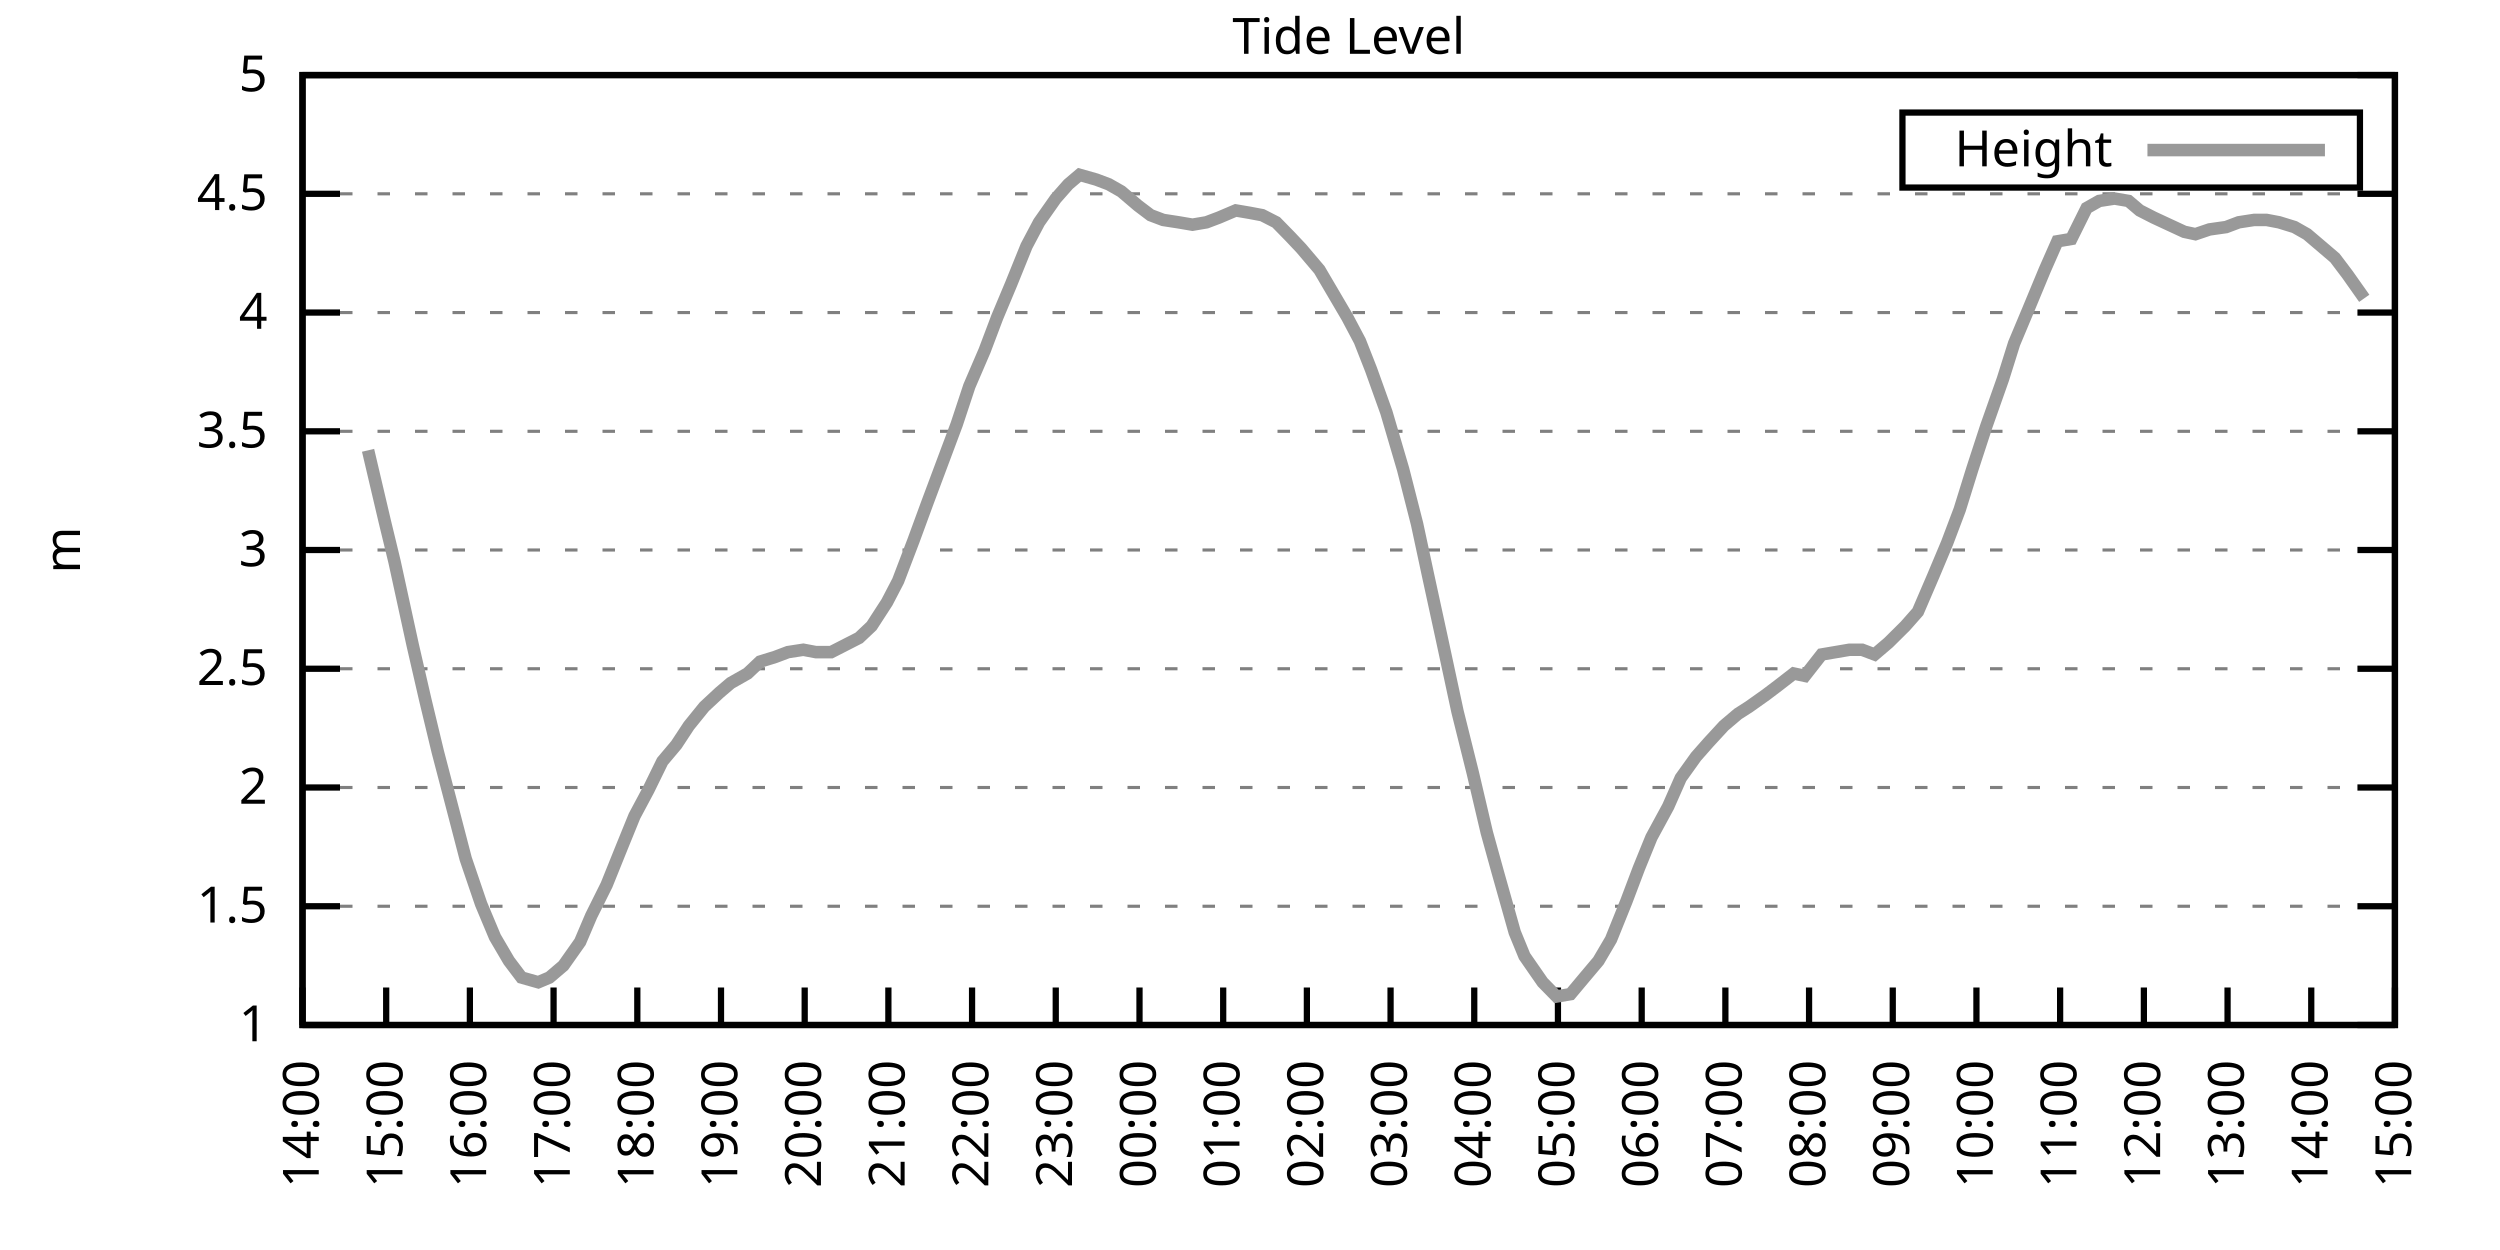
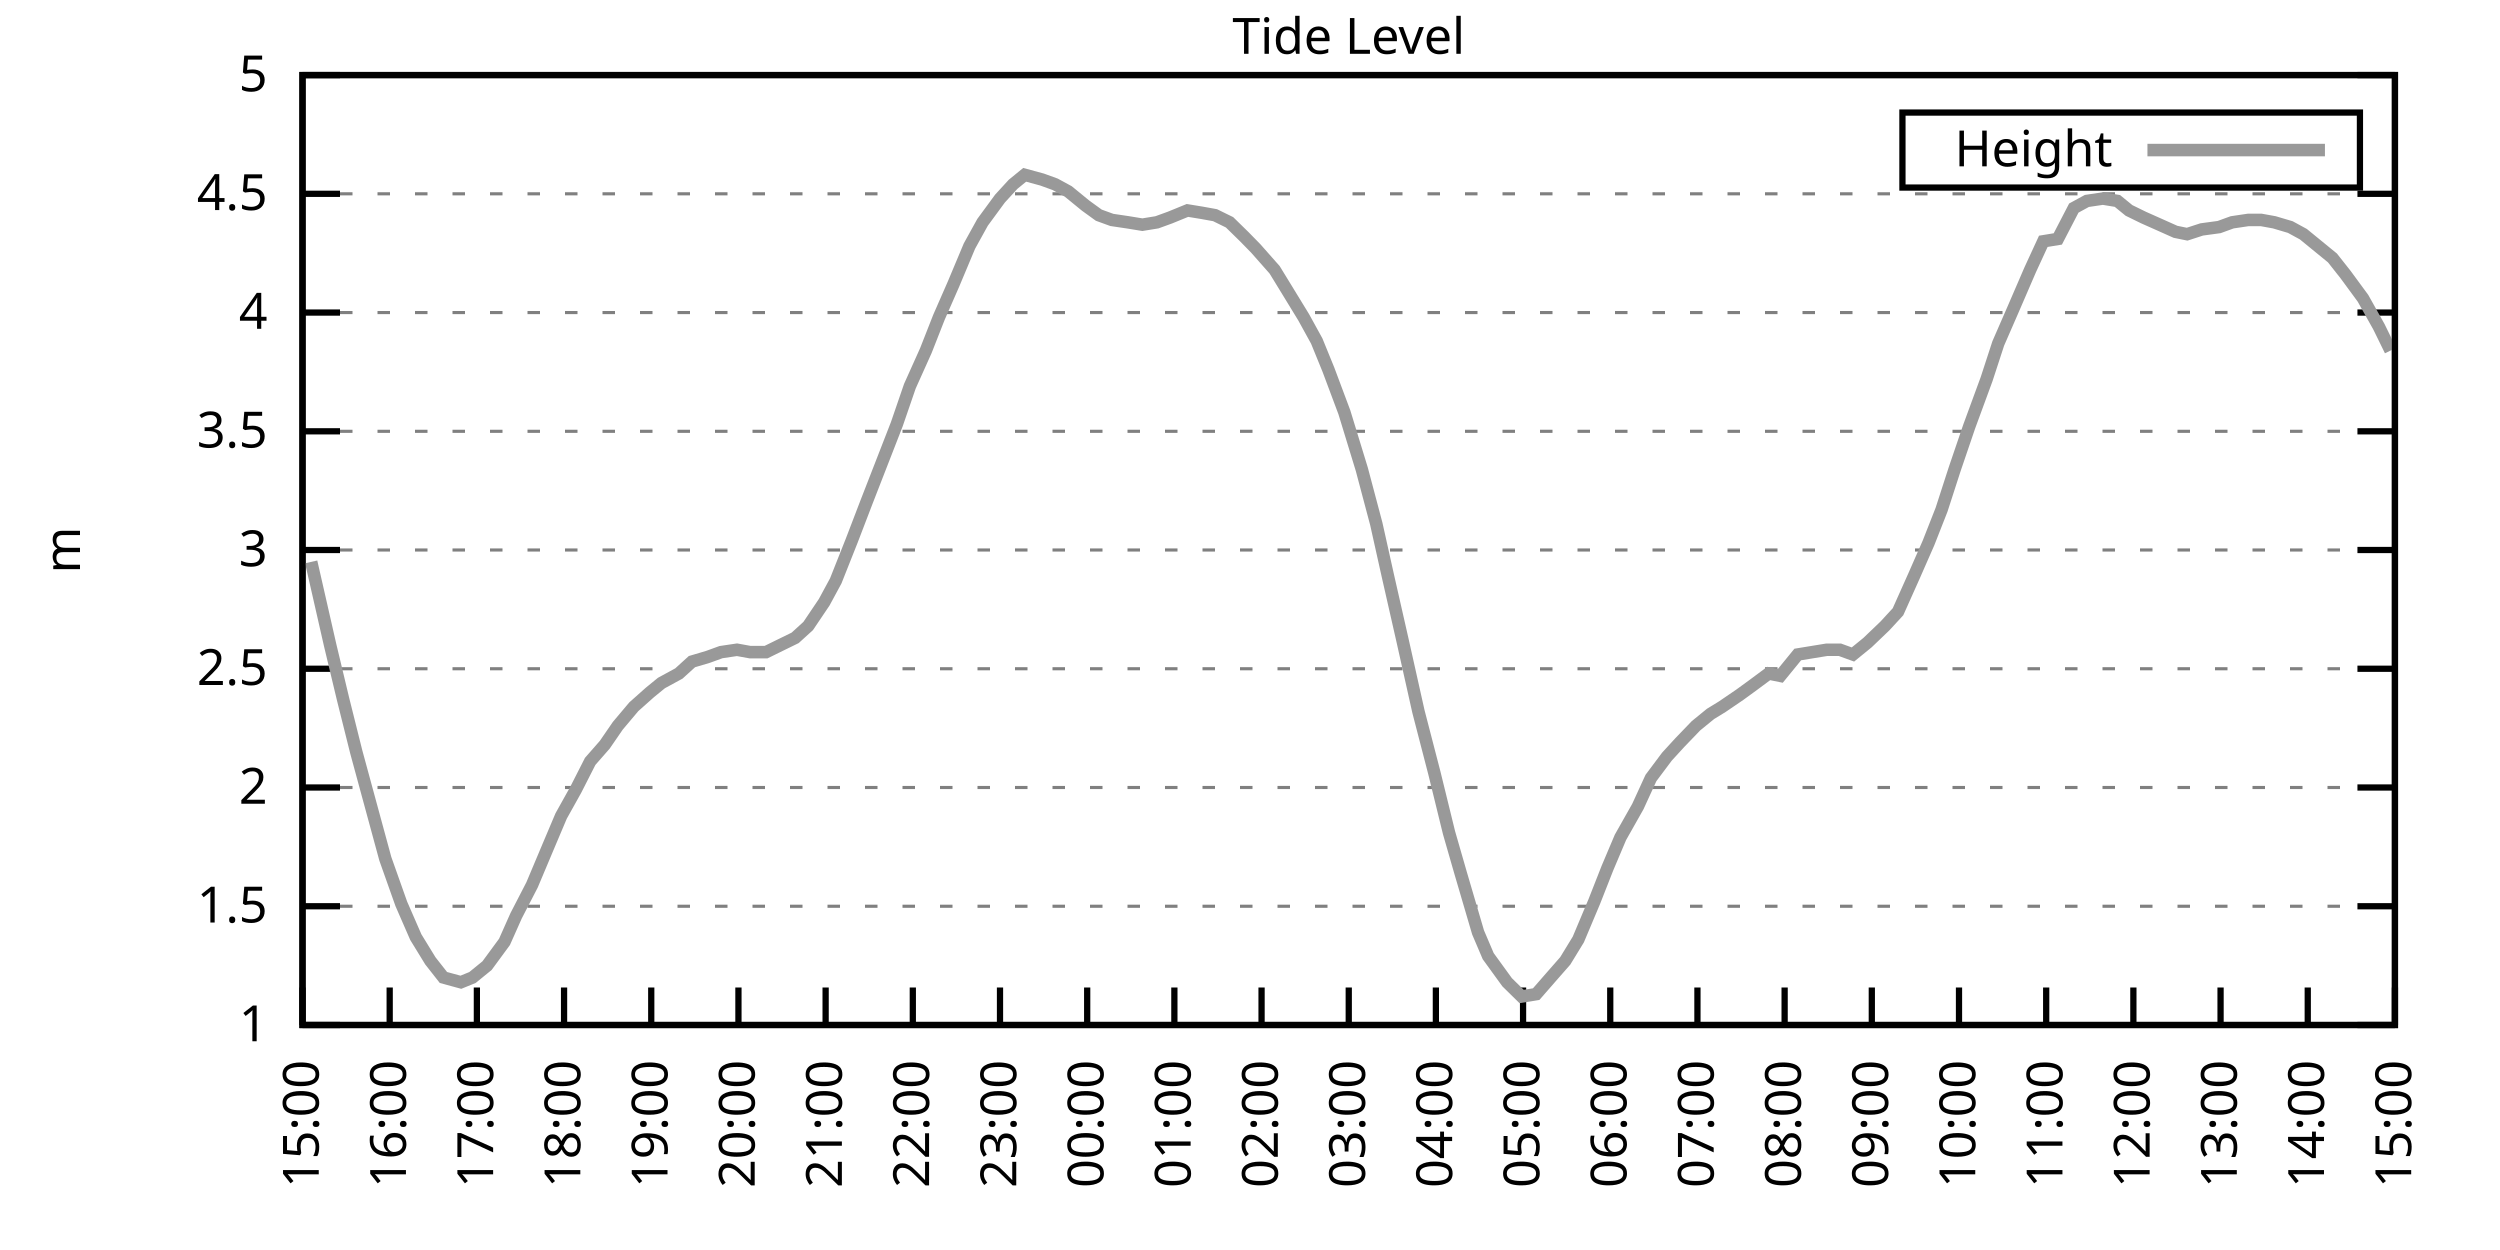
<svg xmlns="http://www.w3.org/2000/svg" xmlns:xlink="http://www.w3.org/1999/xlink" width="400" height="200" viewBox="0 0 400 200">
  <g id="gnuplot_canvas">
    <rect x="0" y="0" width="400" height="200" fill="none" />
    <defs>
      <circle id="gpDot" r="0.5" stroke-width="0.5" stroke="currentColor" />
      <path id="gpPt0" stroke-width="0.333" stroke="currentColor" d="M-1,0 h2 M0,-1 v2" />
      <path id="gpPt1" stroke-width="0.333" stroke="currentColor" d="M-1,-1 L1,1 M1,-1 L-1,1" />
      <path id="gpPt2" stroke-width="0.333" stroke="currentColor" d="M-1,0 L1,0 M0,-1 L0,1 M-1,-1 L1,1 M-1,1 L1,-1" />
      <rect id="gpPt3" stroke-width="0.333" stroke="currentColor" x="-1" y="-1" width="2" height="2" />
      <rect id="gpPt4" stroke-width="0.333" stroke="currentColor" fill="currentColor" x="-1" y="-1" width="2" height="2" />
      <circle id="gpPt5" stroke-width="0.333" stroke="currentColor" cx="0" cy="0" r="1" />
      <use xlink:href="#gpPt5" id="gpPt6" fill="currentColor" stroke="none" />
      <path id="gpPt7" stroke-width="0.333" stroke="currentColor" d="M0,-1.33 L-1.33,0.67 L1.33,0.67 z" />
      <use xlink:href="#gpPt7" id="gpPt8" fill="currentColor" stroke="none" />
      <use xlink:href="#gpPt7" id="gpPt9" stroke="currentColor" transform="rotate(180)" />
      <use xlink:href="#gpPt9" id="gpPt10" fill="currentColor" stroke="none" />
      <use xlink:href="#gpPt3" id="gpPt11" stroke="currentColor" transform="rotate(45)" />
      <use xlink:href="#gpPt11" id="gpPt12" fill="currentColor" stroke="none" />
      <path id="gpPt13" stroke-width="0.333" stroke="currentColor" d="M0,1.330 L1.265,0.411 L0.782,-1.067 L-0.782,-1.076 L-1.265,0.411 z" />
      <use xlink:href="#gpPt13" id="gpPt14" fill="currentColor" stroke="none" />
      <filter id="textbox" filterUnits="objectBoundingBox" x="0" y="0" height="1" width="1">
        <feFlood flood-color="white" flood-opacity="1" result="bgnd" />
        <feComposite in="SourceGraphic" in2="bgnd" operator="atop" />
      </filter>
      <filter id="greybox" filterUnits="objectBoundingBox" x="0" y="0" height="1" width="1">
        <feFlood flood-color="lightgrey" flood-opacity="1" result="grey" />
        <feComposite in="SourceGraphic" in2="grey" operator="atop" />
      </filter>
    </defs>
    <g fill="none" color="white" stroke="currentColor" stroke-width="1.00" stroke-linecap="butt" stroke-linejoin="miter">
</g>
    <g fill="none" color="black" stroke="currentColor" stroke-width="1.00" stroke-linecap="butt" stroke-linejoin="miter">
      <g stroke="none" shape-rendering="crispEdges">
        <polygon fill="rgb(255, 255, 255)" points="48.40,164.00 383.18,164.00 383.18,12.02 48.40,12.02 " />
      </g>
    </g>
    <g fill="none" color="black" stroke="currentColor" stroke-width="1.00" stroke-linecap="butt" stroke-linejoin="miter">
</g>
    <g fill="none" color="black" stroke="black" stroke-width="0.50" stroke-linecap="butt" stroke-linejoin="miter">
</g>
    <g fill="none" color="gray" stroke="currentColor" stroke-width="0.50" stroke-linecap="butt" stroke-linejoin="miter">
      <path stroke="gray" stroke-dasharray="2,4" class="gridline" d="M48.40,164.00 L383.19,164.00  " />
    </g>
    <g fill="none" color="gray" stroke="gray" stroke-width="1.00" stroke-linecap="butt" stroke-linejoin="miter">
</g>
    <g fill="none" color="black" stroke="currentColor" stroke-width="1.00" stroke-linecap="butt" stroke-linejoin="miter">
      <path stroke="black" d="M48.40,164.00 L54.40,164.00 M383.19,164.00 L377.19,164.00  " />
      <g transform="translate(42.80,166.60)" stroke="none" fill="black" font-family="Sans" font-size="8.00" text-anchor="end">
        <text>
          <tspan font-family="Sans"> 1</tspan>
        </text>
      </g>
    </g>
    <g fill="none" color="black" stroke="currentColor" stroke-width="1.00" stroke-linecap="butt" stroke-linejoin="miter">
</g>
    <g fill="none" color="black" stroke="black" stroke-width="0.50" stroke-linecap="butt" stroke-linejoin="miter">
</g>
    <g fill="none" color="gray" stroke="currentColor" stroke-width="0.50" stroke-linecap="butt" stroke-linejoin="miter">
      <path stroke="gray" stroke-dasharray="2,4" class="gridline" d="M48.40,145.00 L383.19,145.00  " />
    </g>
    <g fill="none" color="gray" stroke="gray" stroke-width="1.00" stroke-linecap="butt" stroke-linejoin="miter">
</g>
    <g fill="none" color="black" stroke="currentColor" stroke-width="1.00" stroke-linecap="butt" stroke-linejoin="miter">
      <path stroke="black" d="M48.40,145.00 L54.40,145.00 M383.19,145.00 L377.19,145.00  " />
      <g transform="translate(42.80,147.60)" stroke="none" fill="black" font-family="Sans" font-size="8.00" text-anchor="end">
        <text>
          <tspan font-family="Sans"> 1.5</tspan>
        </text>
      </g>
    </g>
    <g fill="none" color="black" stroke="currentColor" stroke-width="1.00" stroke-linecap="butt" stroke-linejoin="miter">
</g>
    <g fill="none" color="black" stroke="black" stroke-width="0.50" stroke-linecap="butt" stroke-linejoin="miter">
</g>
    <g fill="none" color="gray" stroke="currentColor" stroke-width="0.50" stroke-linecap="butt" stroke-linejoin="miter">
      <path stroke="gray" stroke-dasharray="2,4" class="gridline" d="M48.40,126.00 L383.19,126.00  " />
    </g>
    <g fill="none" color="gray" stroke="gray" stroke-width="1.00" stroke-linecap="butt" stroke-linejoin="miter">
</g>
    <g fill="none" color="black" stroke="currentColor" stroke-width="1.00" stroke-linecap="butt" stroke-linejoin="miter">
      <path stroke="black" d="M48.40,126.00 L54.40,126.00 M383.19,126.00 L377.19,126.00  " />
      <g transform="translate(42.80,128.60)" stroke="none" fill="black" font-family="Sans" font-size="8.00" text-anchor="end">
        <text>
          <tspan font-family="Sans"> 2</tspan>
        </text>
      </g>
    </g>
    <g fill="none" color="black" stroke="currentColor" stroke-width="1.00" stroke-linecap="butt" stroke-linejoin="miter">
</g>
    <g fill="none" color="black" stroke="black" stroke-width="0.50" stroke-linecap="butt" stroke-linejoin="miter">
</g>
    <g fill="none" color="gray" stroke="currentColor" stroke-width="0.50" stroke-linecap="butt" stroke-linejoin="miter">
      <path stroke="gray" stroke-dasharray="2,4" class="gridline" d="M48.40,107.00 L383.19,107.00  " />
    </g>
    <g fill="none" color="gray" stroke="gray" stroke-width="1.00" stroke-linecap="butt" stroke-linejoin="miter">
</g>
    <g fill="none" color="black" stroke="currentColor" stroke-width="1.00" stroke-linecap="butt" stroke-linejoin="miter">
      <path stroke="black" d="M48.40,107.00 L54.40,107.00 M383.19,107.00 L377.19,107.00  " />
      <g transform="translate(42.80,109.60)" stroke="none" fill="black" font-family="Sans" font-size="8.00" text-anchor="end">
        <text>
          <tspan font-family="Sans"> 2.5</tspan>
        </text>
      </g>
    </g>
    <g fill="none" color="black" stroke="currentColor" stroke-width="1.00" stroke-linecap="butt" stroke-linejoin="miter">
</g>
    <g fill="none" color="black" stroke="black" stroke-width="0.50" stroke-linecap="butt" stroke-linejoin="miter">
</g>
    <g fill="none" color="gray" stroke="currentColor" stroke-width="0.50" stroke-linecap="butt" stroke-linejoin="miter">
      <path stroke="gray" stroke-dasharray="2,4" class="gridline" d="M48.40,88.00 L383.19,88.00  " />
    </g>
    <g fill="none" color="gray" stroke="gray" stroke-width="1.00" stroke-linecap="butt" stroke-linejoin="miter">
</g>
    <g fill="none" color="black" stroke="currentColor" stroke-width="1.00" stroke-linecap="butt" stroke-linejoin="miter">
      <path stroke="black" d="M48.40,88.00 L54.40,88.00 M383.19,88.00 L377.19,88.00  " />
      <g transform="translate(42.80,90.60)" stroke="none" fill="black" font-family="Sans" font-size="8.00" text-anchor="end">
        <text>
          <tspan font-family="Sans"> 3</tspan>
        </text>
      </g>
    </g>
    <g fill="none" color="black" stroke="currentColor" stroke-width="1.00" stroke-linecap="butt" stroke-linejoin="miter">
</g>
    <g fill="none" color="black" stroke="black" stroke-width="0.50" stroke-linecap="butt" stroke-linejoin="miter">
</g>
    <g fill="none" color="gray" stroke="currentColor" stroke-width="0.50" stroke-linecap="butt" stroke-linejoin="miter">
      <path stroke="gray" stroke-dasharray="2,4" class="gridline" d="M48.40,69.01 L383.19,69.01  " />
    </g>
    <g fill="none" color="gray" stroke="gray" stroke-width="1.00" stroke-linecap="butt" stroke-linejoin="miter">
</g>
    <g fill="none" color="black" stroke="currentColor" stroke-width="1.00" stroke-linecap="butt" stroke-linejoin="miter">
      <path stroke="black" d="M48.40,69.01 L54.40,69.01 M383.19,69.01 L377.19,69.01  " />
      <g transform="translate(42.80,71.61)" stroke="none" fill="black" font-family="Sans" font-size="8.00" text-anchor="end">
        <text>
          <tspan font-family="Sans"> 3.5</tspan>
        </text>
      </g>
    </g>
    <g fill="none" color="black" stroke="currentColor" stroke-width="1.00" stroke-linecap="butt" stroke-linejoin="miter">
</g>
    <g fill="none" color="black" stroke="black" stroke-width="0.50" stroke-linecap="butt" stroke-linejoin="miter">
</g>
    <g fill="none" color="gray" stroke="currentColor" stroke-width="0.50" stroke-linecap="butt" stroke-linejoin="miter">
      <path stroke="gray" stroke-dasharray="2,4" class="gridline" d="M48.40,50.01 L383.19,50.01  " />
    </g>
    <g fill="none" color="gray" stroke="gray" stroke-width="1.00" stroke-linecap="butt" stroke-linejoin="miter">
</g>
    <g fill="none" color="black" stroke="currentColor" stroke-width="1.00" stroke-linecap="butt" stroke-linejoin="miter">
      <path stroke="black" d="M48.40,50.01 L54.40,50.01 M383.19,50.01 L377.19,50.01  " />
      <g transform="translate(42.80,52.61)" stroke="none" fill="black" font-family="Sans" font-size="8.00" text-anchor="end">
        <text>
          <tspan font-family="Sans"> 4</tspan>
        </text>
      </g>
    </g>
    <g fill="none" color="black" stroke="currentColor" stroke-width="1.00" stroke-linecap="butt" stroke-linejoin="miter">
</g>
    <g fill="none" color="black" stroke="black" stroke-width="0.50" stroke-linecap="butt" stroke-linejoin="miter">
</g>
    <g fill="none" color="gray" stroke="currentColor" stroke-width="0.50" stroke-linecap="butt" stroke-linejoin="miter">
      <path stroke="gray" stroke-dasharray="2,4" class="gridline" d="M48.40,31.01 L383.19,31.01  " />
    </g>
    <g fill="none" color="gray" stroke="gray" stroke-width="1.00" stroke-linecap="butt" stroke-linejoin="miter">
</g>
    <g fill="none" color="black" stroke="currentColor" stroke-width="1.00" stroke-linecap="butt" stroke-linejoin="miter">
      <path stroke="black" d="M48.40,31.01 L54.40,31.01 M383.19,31.01 L377.19,31.01  " />
      <g transform="translate(42.80,33.61)" stroke="none" fill="black" font-family="Sans" font-size="8.00" text-anchor="end">
        <text>
          <tspan font-family="Sans"> 4.5</tspan>
        </text>
      </g>
    </g>
    <g fill="none" color="black" stroke="currentColor" stroke-width="1.00" stroke-linecap="butt" stroke-linejoin="miter">
</g>
    <g fill="none" color="black" stroke="black" stroke-width="0.50" stroke-linecap="butt" stroke-linejoin="miter">
</g>
    <g fill="none" color="gray" stroke="currentColor" stroke-width="0.50" stroke-linecap="butt" stroke-linejoin="miter">
      <path stroke="gray" stroke-dasharray="2,4" class="gridline" d="M48.40,12.01 L383.19,12.01  " />
    </g>
    <g fill="none" color="gray" stroke="gray" stroke-width="1.00" stroke-linecap="butt" stroke-linejoin="miter">
</g>
    <g fill="none" color="black" stroke="currentColor" stroke-width="1.00" stroke-linecap="butt" stroke-linejoin="miter">
      <path stroke="black" d="M48.40,12.01 L54.40,12.01 M383.19,12.01 L377.19,12.01  " />
      <g transform="translate(42.80,14.61)" stroke="none" fill="black" font-family="Sans" font-size="8.00" text-anchor="end">
        <text>
          <tspan font-family="Sans"> 5</tspan>
        </text>
      </g>
    </g>
    <g fill="none" color="black" stroke="currentColor" stroke-width="1.00" stroke-linecap="butt" stroke-linejoin="miter">
      <path stroke="black" d="M48.40,164.00 L48.40,158.00  " />
      <g transform="translate(51.00,169.60) rotate(270.00)" stroke="none" fill="black" font-family="Sans" font-size="8.00" text-anchor="end">
        <text>
-           <tspan font-family="Sans">14:00</tspan>
-         </text>
-       </g>
-     </g>
-     <g fill="none" color="black" stroke="currentColor" stroke-width="1.00" stroke-linecap="butt" stroke-linejoin="miter">
-       <path stroke="black" d="M61.79,164.00 L61.79,158.00  " />
-       <g transform="translate(64.39,169.60) rotate(270.00)" stroke="none" fill="black" font-family="Sans" font-size="8.00" text-anchor="end">
-         <text>
          <tspan font-family="Sans">15:00</tspan>
        </text>
      </g>
    </g>
    <g fill="none" color="black" stroke="currentColor" stroke-width="1.00" stroke-linecap="butt" stroke-linejoin="miter">
-       <path stroke="black" d="M75.18,164.00 L75.18,158.00  " />
-       <g transform="translate(77.78,169.60) rotate(270.00)" stroke="none" fill="black" font-family="Sans" font-size="8.00" text-anchor="end">
+       <path stroke="black" d="M62.35,164.00 L62.35,158.00  " />
+       <g transform="translate(64.95,169.60) rotate(270.00)" stroke="none" fill="black" font-family="Sans" font-size="8.00" text-anchor="end">
        <text>
          <tspan font-family="Sans">16:00</tspan>
        </text>
      </g>
    </g>
    <g fill="none" color="black" stroke="currentColor" stroke-width="1.00" stroke-linecap="butt" stroke-linejoin="miter">
-       <path stroke="black" d="M88.57,164.00 L88.57,158.00  " />
-       <g transform="translate(91.17,169.60) rotate(270.00)" stroke="none" fill="black" font-family="Sans" font-size="8.00" text-anchor="end">
+       <path stroke="black" d="M76.30,164.00 L76.30,158.00  " />
+       <g transform="translate(78.90,169.60) rotate(270.00)" stroke="none" fill="black" font-family="Sans" font-size="8.00" text-anchor="end">
        <text>
          <tspan font-family="Sans">17:00</tspan>
        </text>
      </g>
    </g>
    <g fill="none" color="black" stroke="currentColor" stroke-width="1.00" stroke-linecap="butt" stroke-linejoin="miter">
-       <path stroke="black" d="M101.97,164.00 L101.97,158.00  " />
-       <g transform="translate(104.57,169.60) rotate(270.00)" stroke="none" fill="black" font-family="Sans" font-size="8.00" text-anchor="end">
+       <path stroke="black" d="M90.25,164.00 L90.25,158.00  " />
+       <g transform="translate(92.85,169.60) rotate(270.00)" stroke="none" fill="black" font-family="Sans" font-size="8.00" text-anchor="end">
        <text>
          <tspan font-family="Sans">18:00</tspan>
        </text>
      </g>
    </g>
    <g fill="none" color="black" stroke="currentColor" stroke-width="1.00" stroke-linecap="butt" stroke-linejoin="miter">
-       <path stroke="black" d="M115.36,164.00 L115.36,158.00  " />
-       <g transform="translate(117.96,169.60) rotate(270.00)" stroke="none" fill="black" font-family="Sans" font-size="8.00" text-anchor="end">
+       <path stroke="black" d="M104.20,164.00 L104.20,158.00  " />
+       <g transform="translate(106.80,169.60) rotate(270.00)" stroke="none" fill="black" font-family="Sans" font-size="8.00" text-anchor="end">
        <text>
          <tspan font-family="Sans">19:00</tspan>
        </text>
      </g>
    </g>
    <g fill="none" color="black" stroke="currentColor" stroke-width="1.00" stroke-linecap="butt" stroke-linejoin="miter">
-       <path stroke="black" d="M128.75,164.00 L128.75,158.00  " />
-       <g transform="translate(131.35,169.60) rotate(270.00)" stroke="none" fill="black" font-family="Sans" font-size="8.00" text-anchor="end">
+       <path stroke="black" d="M118.15,164.00 L118.15,158.00  " />
+       <g transform="translate(120.75,169.60) rotate(270.00)" stroke="none" fill="black" font-family="Sans" font-size="8.00" text-anchor="end">
        <text>
          <tspan font-family="Sans">20:00</tspan>
        </text>
      </g>
    </g>
    <g fill="none" color="black" stroke="currentColor" stroke-width="1.00" stroke-linecap="butt" stroke-linejoin="miter">
-       <path stroke="black" d="M142.14,164.00 L142.14,158.00  " />
-       <g transform="translate(144.74,169.60) rotate(270.00)" stroke="none" fill="black" font-family="Sans" font-size="8.00" text-anchor="end">
+       <path stroke="black" d="M132.10,164.00 L132.10,158.00  " />
+       <g transform="translate(134.70,169.60) rotate(270.00)" stroke="none" fill="black" font-family="Sans" font-size="8.00" text-anchor="end">
        <text>
          <tspan font-family="Sans">21:00</tspan>
        </text>
      </g>
    </g>
    <g fill="none" color="black" stroke="currentColor" stroke-width="1.00" stroke-linecap="butt" stroke-linejoin="miter">
-       <path stroke="black" d="M155.53,164.00 L155.53,158.00  " />
-       <g transform="translate(158.13,169.60) rotate(270.00)" stroke="none" fill="black" font-family="Sans" font-size="8.00" text-anchor="end">
+       <path stroke="black" d="M146.05,164.00 L146.05,158.00  " />
+       <g transform="translate(148.65,169.60) rotate(270.00)" stroke="none" fill="black" font-family="Sans" font-size="8.00" text-anchor="end">
        <text>
          <tspan font-family="Sans">22:00</tspan>
        </text>
      </g>
    </g>
    <g fill="none" color="black" stroke="currentColor" stroke-width="1.00" stroke-linecap="butt" stroke-linejoin="miter">
-       <path stroke="black" d="M168.92,164.00 L168.92,158.00  " />
-       <g transform="translate(171.52,169.60) rotate(270.00)" stroke="none" fill="black" font-family="Sans" font-size="8.00" text-anchor="end">
+       <path stroke="black" d="M160.00,164.00 L160.00,158.00  " />
+       <g transform="translate(162.60,169.60) rotate(270.00)" stroke="none" fill="black" font-family="Sans" font-size="8.00" text-anchor="end">
        <text>
          <tspan font-family="Sans">23:00</tspan>
        </text>
      </g>
    </g>
    <g fill="none" color="black" stroke="currentColor" stroke-width="1.00" stroke-linecap="butt" stroke-linejoin="miter">
-       <path stroke="black" d="M182.32,164.00 L182.32,158.00  " />
-       <g transform="translate(184.92,169.60) rotate(270.00)" stroke="none" fill="black" font-family="Sans" font-size="8.00" text-anchor="end">
+       <path stroke="black" d="M173.95,164.00 L173.95,158.00  " />
+       <g transform="translate(176.55,169.60) rotate(270.00)" stroke="none" fill="black" font-family="Sans" font-size="8.00" text-anchor="end">
        <text>
          <tspan font-family="Sans">00:00</tspan>
        </text>
      </g>
    </g>
    <g fill="none" color="black" stroke="currentColor" stroke-width="1.00" stroke-linecap="butt" stroke-linejoin="miter">
-       <path stroke="black" d="M195.71,164.00 L195.71,158.00  " />
-       <g transform="translate(198.31,169.60) rotate(270.00)" stroke="none" fill="black" font-family="Sans" font-size="8.00" text-anchor="end">
+       <path stroke="black" d="M187.90,164.00 L187.90,158.00  " />
+       <g transform="translate(190.50,169.60) rotate(270.00)" stroke="none" fill="black" font-family="Sans" font-size="8.00" text-anchor="end">
        <text>
          <tspan font-family="Sans">01:00</tspan>
        </text>
      </g>
    </g>
    <g fill="none" color="black" stroke="currentColor" stroke-width="1.00" stroke-linecap="butt" stroke-linejoin="miter">
-       <path stroke="black" d="M209.10,164.00 L209.10,158.00  " />
-       <g transform="translate(211.70,169.60) rotate(270.00)" stroke="none" fill="black" font-family="Sans" font-size="8.00" text-anchor="end">
+       <path stroke="black" d="M201.85,164.00 L201.85,158.00  " />
+       <g transform="translate(204.45,169.60) rotate(270.00)" stroke="none" fill="black" font-family="Sans" font-size="8.00" text-anchor="end">
        <text>
          <tspan font-family="Sans">02:00</tspan>
        </text>
      </g>
    </g>
    <g fill="none" color="black" stroke="currentColor" stroke-width="1.00" stroke-linecap="butt" stroke-linejoin="miter">
-       <path stroke="black" d="M222.49,164.00 L222.49,158.00  " />
-       <g transform="translate(225.09,169.60) rotate(270.00)" stroke="none" fill="black" font-family="Sans" font-size="8.00" text-anchor="end">
+       <path stroke="black" d="M215.80,164.00 L215.80,158.00  " />
+       <g transform="translate(218.40,169.60) rotate(270.00)" stroke="none" fill="black" font-family="Sans" font-size="8.00" text-anchor="end">
        <text>
          <tspan font-family="Sans">03:00</tspan>
        </text>
      </g>
    </g>
    <g fill="none" color="black" stroke="currentColor" stroke-width="1.00" stroke-linecap="butt" stroke-linejoin="miter">
-       <path stroke="black" d="M235.88,164.00 L235.88,158.00  " />
-       <g transform="translate(238.48,169.60) rotate(270.00)" stroke="none" fill="black" font-family="Sans" font-size="8.00" text-anchor="end">
+       <path stroke="black" d="M229.74,164.00 L229.74,158.00  " />
+       <g transform="translate(232.34,169.60) rotate(270.00)" stroke="none" fill="black" font-family="Sans" font-size="8.00" text-anchor="end">
        <text>
          <tspan font-family="Sans">04:00</tspan>
        </text>
      </g>
    </g>
    <g fill="none" color="black" stroke="currentColor" stroke-width="1.00" stroke-linecap="butt" stroke-linejoin="miter">
-       <path stroke="black" d="M249.27,164.00 L249.27,158.00  " />
-       <g transform="translate(251.87,169.60) rotate(270.00)" stroke="none" fill="black" font-family="Sans" font-size="8.00" text-anchor="end">
+       <path stroke="black" d="M243.69,164.00 L243.69,158.00  " />
+       <g transform="translate(246.29,169.60) rotate(270.00)" stroke="none" fill="black" font-family="Sans" font-size="8.00" text-anchor="end">
        <text>
          <tspan font-family="Sans">05:00</tspan>
        </text>
      </g>
    </g>
    <g fill="none" color="black" stroke="currentColor" stroke-width="1.00" stroke-linecap="butt" stroke-linejoin="miter">
-       <path stroke="black" d="M262.67,164.00 L262.67,158.00  " />
-       <g transform="translate(265.27,169.60) rotate(270.00)" stroke="none" fill="black" font-family="Sans" font-size="8.00" text-anchor="end">
+       <path stroke="black" d="M257.64,164.00 L257.64,158.00  " />
+       <g transform="translate(260.24,169.60) rotate(270.00)" stroke="none" fill="black" font-family="Sans" font-size="8.00" text-anchor="end">
        <text>
          <tspan font-family="Sans">06:00</tspan>
        </text>
      </g>
    </g>
    <g fill="none" color="black" stroke="currentColor" stroke-width="1.00" stroke-linecap="butt" stroke-linejoin="miter">
-       <path stroke="black" d="M276.06,164.00 L276.06,158.00  " />
-       <g transform="translate(278.66,169.60) rotate(270.00)" stroke="none" fill="black" font-family="Sans" font-size="8.00" text-anchor="end">
+       <path stroke="black" d="M271.59,164.00 L271.59,158.00  " />
+       <g transform="translate(274.19,169.60) rotate(270.00)" stroke="none" fill="black" font-family="Sans" font-size="8.00" text-anchor="end">
        <text>
          <tspan font-family="Sans">07:00</tspan>
        </text>
      </g>
    </g>
    <g fill="none" color="black" stroke="currentColor" stroke-width="1.00" stroke-linecap="butt" stroke-linejoin="miter">
-       <path stroke="black" d="M289.45,164.00 L289.45,158.00  " />
-       <g transform="translate(292.05,169.60) rotate(270.00)" stroke="none" fill="black" font-family="Sans" font-size="8.00" text-anchor="end">
+       <path stroke="black" d="M285.54,164.00 L285.54,158.00  " />
+       <g transform="translate(288.14,169.60) rotate(270.00)" stroke="none" fill="black" font-family="Sans" font-size="8.00" text-anchor="end">
        <text>
          <tspan font-family="Sans">08:00</tspan>
        </text>
      </g>
    </g>
    <g fill="none" color="black" stroke="currentColor" stroke-width="1.00" stroke-linecap="butt" stroke-linejoin="miter">
-       <path stroke="black" d="M302.84,164.00 L302.84,158.00  " />
-       <g transform="translate(305.44,169.60) rotate(270.00)" stroke="none" fill="black" font-family="Sans" font-size="8.00" text-anchor="end">
+       <path stroke="black" d="M299.49,164.00 L299.49,158.00  " />
+       <g transform="translate(302.09,169.60) rotate(270.00)" stroke="none" fill="black" font-family="Sans" font-size="8.00" text-anchor="end">
        <text>
          <tspan font-family="Sans">09:00</tspan>
        </text>
      </g>
    </g>
    <g fill="none" color="black" stroke="currentColor" stroke-width="1.00" stroke-linecap="butt" stroke-linejoin="miter">
-       <path stroke="black" d="M316.23,164.00 L316.23,158.00  " />
-       <g transform="translate(318.83,169.60) rotate(270.00)" stroke="none" fill="black" font-family="Sans" font-size="8.00" text-anchor="end">
+       <path stroke="black" d="M313.44,164.00 L313.44,158.00  " />
+       <g transform="translate(316.04,169.60) rotate(270.00)" stroke="none" fill="black" font-family="Sans" font-size="8.00" text-anchor="end">
        <text>
          <tspan font-family="Sans">10:00</tspan>
        </text>
      </g>
    </g>
    <g fill="none" color="black" stroke="currentColor" stroke-width="1.00" stroke-linecap="butt" stroke-linejoin="miter">
-       <path stroke="black" d="M329.62,164.00 L329.62,158.00  " />
-       <g transform="translate(332.22,169.60) rotate(270.00)" stroke="none" fill="black" font-family="Sans" font-size="8.00" text-anchor="end">
+       <path stroke="black" d="M327.39,164.00 L327.39,158.00  " />
+       <g transform="translate(329.99,169.60) rotate(270.00)" stroke="none" fill="black" font-family="Sans" font-size="8.00" text-anchor="end">
        <text>
          <tspan font-family="Sans">11:00</tspan>
        </text>
      </g>
    </g>
    <g fill="none" color="black" stroke="currentColor" stroke-width="1.00" stroke-linecap="butt" stroke-linejoin="miter">
-       <path stroke="black" d="M343.02,164.00 L343.02,158.00  " />
-       <g transform="translate(345.62,169.60) rotate(270.00)" stroke="none" fill="black" font-family="Sans" font-size="8.00" text-anchor="end">
+       <path stroke="black" d="M341.34,164.00 L341.34,158.00  " />
+       <g transform="translate(343.94,169.60) rotate(270.00)" stroke="none" fill="black" font-family="Sans" font-size="8.00" text-anchor="end">
        <text>
          <tspan font-family="Sans">12:00</tspan>
        </text>
      </g>
    </g>
    <g fill="none" color="black" stroke="currentColor" stroke-width="1.00" stroke-linecap="butt" stroke-linejoin="miter">
-       <path stroke="black" d="M356.41,164.00 L356.41,158.00  " />
-       <g transform="translate(359.01,169.60) rotate(270.00)" stroke="none" fill="black" font-family="Sans" font-size="8.00" text-anchor="end">
+       <path stroke="black" d="M355.29,164.00 L355.29,158.00  " />
+       <g transform="translate(357.89,169.60) rotate(270.00)" stroke="none" fill="black" font-family="Sans" font-size="8.00" text-anchor="end">
        <text>
          <tspan font-family="Sans">13:00</tspan>
        </text>
      </g>
    </g>
    <g fill="none" color="black" stroke="currentColor" stroke-width="1.00" stroke-linecap="butt" stroke-linejoin="miter">
-       <path stroke="black" d="M369.80,164.00 L369.80,158.00  " />
-       <g transform="translate(372.40,169.60) rotate(270.00)" stroke="none" fill="black" font-family="Sans" font-size="8.00" text-anchor="end">
+       <path stroke="black" d="M369.24,164.00 L369.24,158.00  " />
+       <g transform="translate(371.84,169.60) rotate(270.00)" stroke="none" fill="black" font-family="Sans" font-size="8.00" text-anchor="end">
        <text>
          <tspan font-family="Sans">14:00</tspan>
        </text>
      </g>
    </g>
    <g fill="none" color="black" stroke="currentColor" stroke-width="1.00" stroke-linecap="butt" stroke-linejoin="miter">
      <path stroke="black" d="M383.19,164.00 L383.19,158.00  " />
      <g transform="translate(385.79,169.60) rotate(270.00)" stroke="none" fill="black" font-family="Sans" font-size="8.00" text-anchor="end">
        <text>
          <tspan font-family="Sans">15:00</tspan>
        </text>
      </g>
    </g>
    <g fill="none" color="black" stroke="currentColor" stroke-width="1.00" stroke-linecap="butt" stroke-linejoin="miter">
</g>
    <g fill="none" color="black" stroke="currentColor" stroke-width="1.00" stroke-linecap="butt" stroke-linejoin="miter">
      <path stroke="black" d="M48.40,12.01 L48.40,164.00 L383.19,164.00 L383.19,12.01 L48.40,12.01 Z  " />
    </g>
    <g fill="none" color="black" stroke="currentColor" stroke-width="1.00" stroke-linecap="butt" stroke-linejoin="miter">
</g>
    <g fill="none" color="black" stroke="currentColor" stroke-width="1.00" stroke-linecap="butt" stroke-linejoin="miter">
      <path stroke="black" d="M304.39,30.01 L304.39,18.01 L377.59,18.01 L377.59,30.01 L304.39,30.01 Z  " />
    </g>
    <g id="Tide_level_plot_1">
      <g fill="none" color="white" stroke="black" stroke-width="2.00" stroke-linecap="butt" stroke-linejoin="miter">
</g>
      <g fill="none" color="black" stroke="currentColor" stroke-width="2.00" stroke-linecap="butt" stroke-linejoin="miter">
        <g transform="translate(337.99,26.61)" stroke="none" fill="black" font-family="Sans" font-size="8.00" text-anchor="end">
          <text>
            <tspan font-family="Sans">Height</tspan>
          </text>
        </g>
      </g>
      <g fill="none" color="black" stroke="currentColor" stroke-width="2.00" stroke-linecap="butt" stroke-linejoin="miter">
-         <path stroke="rgb(153, 153, 153)" d="M343.59,24.01 L371.99,24.01 M58.89,72.05 L61.57,83.45 L63.13,89.90 L66.03,103.20 L68.04,111.94 L70.05,120.30   L72.73,130.56 L74.51,137.40 L76.97,144.62 L79.20,149.94 L81.43,153.74 L83.44,156.40 L86.12,157.16 L87.91,156.40   L90.14,154.50 L92.82,150.70 L94.60,146.52 L97.06,141.58 L99.51,135.50 L101.52,130.56 L103.75,126.38 L105.98,121.82   L108.22,119.16 L110.22,116.12 L112.68,113.08 L115.13,110.80 L116.92,109.28 L119.60,107.76 L121.61,105.86 L124.06,105.10   L126.07,104.34 L128.53,103.96 L130.54,104.34 L132.99,104.34 L135.22,103.20 L137.45,102.06 L139.46,100.16 L141.92,96.36   L143.70,92.94 L146.16,86.49 L148.39,80.41 L153.08,67.87 L155.09,61.79 L157.54,56.09 L159.55,50.77 L161.78,45.45   L164.24,39.37 L166.25,35.57 L168.92,31.77 L170.93,29.49 L172.72,27.97 L175.40,28.73 L177.41,29.49 L179.41,30.63   L182.09,32.91 L184.10,34.43 L186.11,35.19 L188.57,35.57 L190.80,35.95 L193.03,35.57 L195.04,34.81 L197.72,33.67   L199.95,34.05 L201.96,34.43 L204.19,35.57 L206.42,37.85 L208.21,39.75 L211.11,43.17 L212.67,45.83 L215.57,50.77   L217.58,54.57 L219.37,59.13 L221.82,65.97 L224.50,75.09 L226.73,83.83 L228.52,92.18 L230.75,102.44 L233.20,113.84   L235.66,123.72 L237.89,133.22 L239.68,139.68 L242.36,149.18 L243.92,152.98 L246.82,157.16 L249.05,159.44 L251.28,159.06   L253.51,156.40 L255.75,153.74 L257.76,150.32 L260.21,144.24 L262.22,138.92 L264.23,133.98 L266.91,129.04 L268.92,124.48   L271.37,121.06 L273.38,118.78 L275.83,116.12 L278.07,114.22 L279.85,113.08 L282.53,111.18 L284.54,109.66 L286.99,107.76   L288.78,108.14 L291.46,104.72 L293.69,104.34 L295.92,103.96 L297.93,103.96 L299.94,104.72 L302.17,102.82 L304.85,100.16   L306.86,97.88 L309.31,92.18 L311.54,86.87 L313.55,81.55 L315.56,75.09 L317.79,68.25 L320.47,60.65 L322.26,54.95   L324.49,49.63 L327.17,43.17 L329.18,38.61 L331.41,38.23 L333.86,33.29 L335.87,32.15 L338.33,31.77 L340.56,32.15   L342.35,33.67 L344.58,34.81 L347.03,35.95 L349.49,37.09 L351.27,37.47 L353.51,36.71 L356.18,36.33 L358.19,35.57   L360.65,35.19 L362.66,35.19 L364.66,35.57 L367.12,36.33 L369.13,37.47 L371.81,39.75 L373.59,41.27 L375.60,43.93   L378.28,47.73  " />
+         <path stroke="rgb(153, 153, 153)" d="M343.59,24.01 L371.99,24.01 M49.79,89.90 L52.82,103.20 L54.91,111.94 L57.00,120.30 L59.79,130.56 L61.65,137.40   L64.21,144.62 L66.53,149.94 L68.86,153.74 L70.95,156.40 L73.74,157.16 L75.60,156.40 L77.93,154.50 L80.72,150.70   L82.58,146.52 L85.13,141.58 L87.69,135.50 L89.78,130.56 L92.11,126.38 L94.43,121.82 L96.76,119.16 L98.85,116.12   L101.41,113.08 L103.97,110.80 L105.83,109.28 L108.62,107.76 L110.71,105.86 L113.27,105.10 L115.36,104.34 L117.92,103.96   L120.01,104.34 L122.57,104.34 L124.89,103.20 L127.22,102.06 L129.31,100.16 L131.87,96.36 L133.72,92.94 L136.28,86.49   L138.61,80.41 L143.49,67.87 L145.58,61.79 L148.14,56.09 L150.23,50.77 L152.56,45.45 L155.11,39.37 L157.21,35.57   L160.00,31.77 L162.09,29.49 L163.95,27.97 L166.74,28.73 L168.83,29.49 L170.92,30.63 L173.71,32.91 L175.81,34.43   L177.90,35.19 L180.46,35.57 L182.78,35.95 L185.11,35.57 L187.20,34.81 L189.99,33.67 L192.31,34.05 L194.41,34.43   L196.73,35.57 L199.06,37.85 L200.92,39.75 L203.94,43.17 L205.57,45.83 L208.59,50.77 L210.68,54.57 L212.54,59.13   L215.10,65.97 L217.89,75.09 L220.21,83.83 L222.07,92.18 L224.40,102.44 L226.95,113.84 L229.51,123.72 L231.84,133.22   L233.70,139.68 L236.49,149.18 L238.11,152.98 L241.14,157.16 L243.46,159.44 L245.79,159.06 L248.11,156.40 L250.44,153.74   L252.53,150.32 L255.09,144.24 L257.18,138.92 L259.27,133.98 L262.06,129.04 L264.15,124.48 L266.71,121.06 L268.80,118.78   L271.36,116.12 L273.69,114.22 L275.55,113.08 L278.34,111.18 L280.43,109.66 L282.99,107.76 L284.85,108.14 L287.64,104.72   L289.96,104.34 L292.29,103.96 L294.38,103.96 L296.47,104.72 L298.80,102.82 L301.58,100.16 L303.68,97.88 L306.23,92.18   L308.56,86.87 L310.65,81.55 L312.74,75.09 L315.07,68.25 L317.86,60.65 L319.72,54.95 L322.04,49.63 L324.83,43.17   L326.93,38.61 L329.25,38.23 L331.81,33.29 L333.90,32.15 L336.46,31.77 L338.78,32.15 L340.64,33.67 L342.97,34.81   L345.53,35.95 L348.08,37.09 L349.94,37.47 L352.27,36.71 L355.06,36.33 L357.15,35.57 L359.71,35.19 L361.80,35.19   L363.89,35.57 L366.45,36.33 L368.54,37.47 L371.33,39.75 L373.19,41.27 L375.29,43.93 L378.08,47.73 L380.63,52.29   L382.49,56.09  " />
      </g>
    </g>
    <g fill="none" color="black" stroke="currentColor" stroke-width="2.00" stroke-linecap="butt" stroke-linejoin="miter">
</g>
    <g fill="none" color="black" stroke="black" stroke-width="1.00" stroke-linecap="butt" stroke-linejoin="miter">
</g>
    <g fill="none" color="black" stroke="currentColor" stroke-width="1.00" stroke-linecap="butt" stroke-linejoin="miter">
      <path stroke="black" d="M48.40,12.01 L48.40,164.00 L383.19,164.00 L383.19,12.01 L48.40,12.01 Z  " />
      <g transform="translate(12.80,88.01) rotate(270.00)" stroke="none" fill="black" font-family="Sans" font-size="8.00" text-anchor="middle">
        <text>
          <tspan font-family="Sans">m</tspan>
        </text>
      </g>
    </g>
    <g fill="none" color="black" stroke="currentColor" stroke-width="1.00" stroke-linecap="butt" stroke-linejoin="miter">
</g>
    <g fill="none" color="black" stroke="currentColor" stroke-width="1.00" stroke-linecap="butt" stroke-linejoin="miter">
      <g transform="translate(215.79,8.61)" stroke="none" fill="black" font-family="Sans" font-size="8.00" text-anchor="middle">
        <text>
          <tspan font-family="Sans">Tide Level</tspan>
        </text>
      </g>
    </g>
    <g fill="none" color="black" stroke="currentColor" stroke-width="1.00" stroke-linecap="butt" stroke-linejoin="miter">
</g>
  </g>
</svg>
